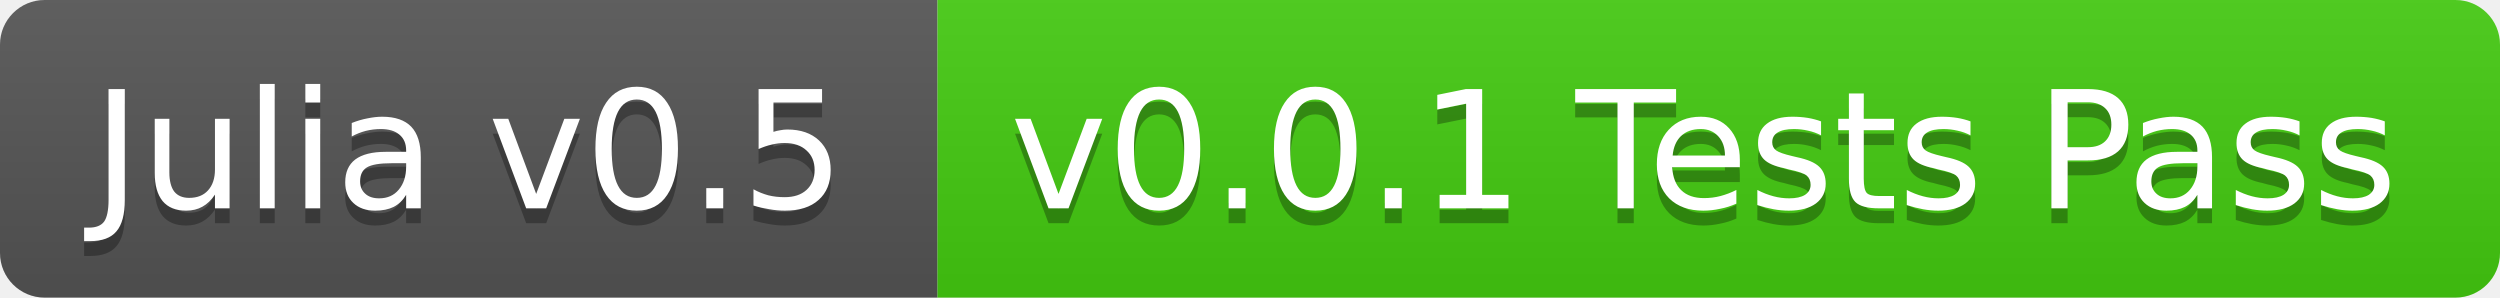
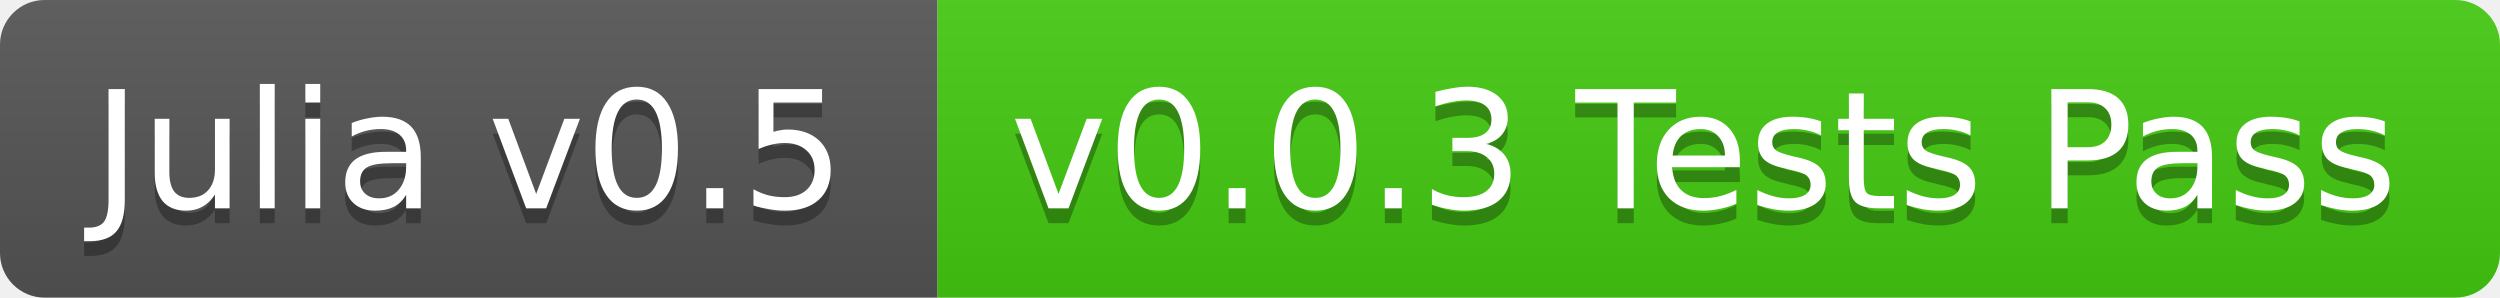
<svg xmlns="http://www.w3.org/2000/svg" width="168" height="20">
  <linearGradient id="b" x2="0" y2="100%">
    <stop offset="0" stop-color="#bbb" stop-opacity=".1" />
    <stop offset="1" stop-opacity=".1" />
  </linearGradient>
  <clipPath id="a">
    <rect width="168" height="20" rx="3" fill="#fff" />
  </clipPath>
  <g clip-path="url(#a)">
    <path fill="#555" d="M0 0h63v20H0z" />
    <path fill="#4c1" d="M63 0h105v20H63z" />
    <path fill="url(#b)" d="M0 0h168v20H0z" />
  </g>
  <g fill="#fff" text-anchor="middle" font-family="DejaVu Sans,Verdana,Geneva,sans-serif" font-size="11">
    <text x="31.5" y="15" fill="#010101" fill-opacity=".3">Julia v0.5</text>
    <text x="31.5" y="14">Julia v0.5</text>
-     <text x="114.5" y="15" fill="#010101" fill-opacity=".3">v0.0.1 Tests Pass</text>
-     <text x="114.5" y="14">v0.0.1 Tests Pass</text>
+     <text x="114.5" y="15" fill="#010101" fill-opacity=".3">v0.0.3 Tests Pass</text>
+     <text x="114.5" y="14">v0.0.3 Tests Pass</text>
  </g>
</svg>
